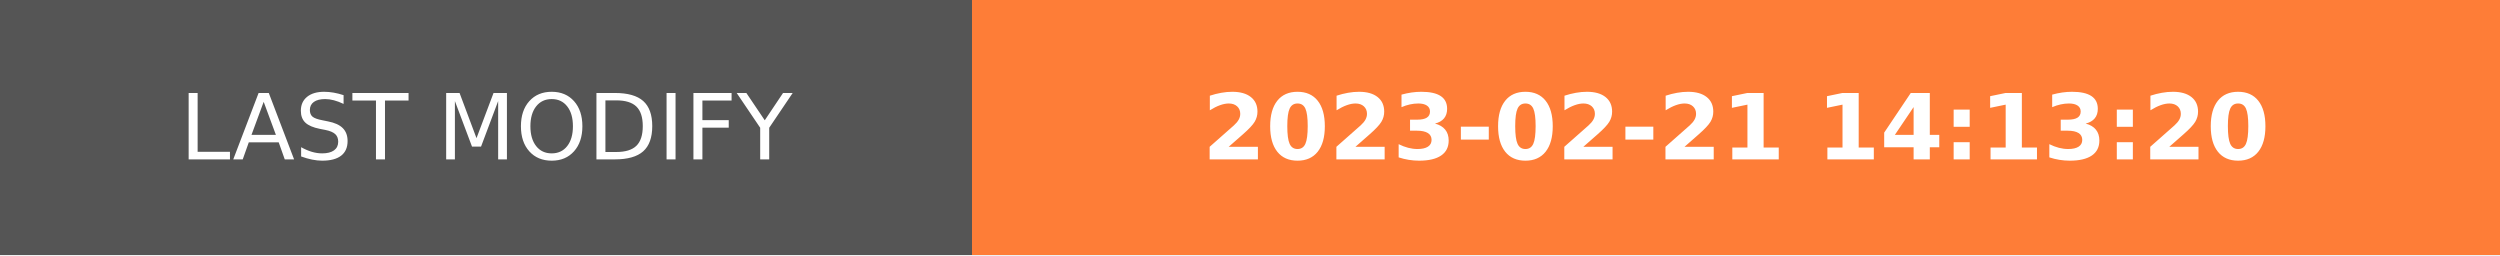
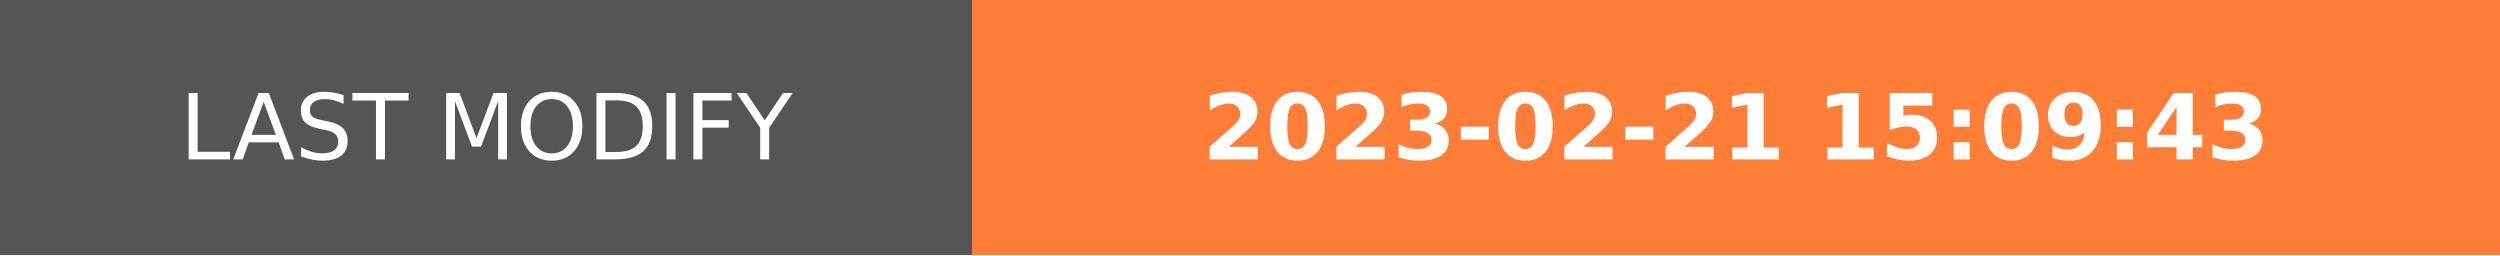
- <svg xmlns="http://www.w3.org/2000/svg" width="274.5" height="28" role="img" aria-label="LAST MODIFY: 2023-02-21 14:13:20">
+ <svg xmlns="http://www.w3.org/2000/svg" width="274.5" height="28" role="img" aria-label="LAST MODIFY: 2023-02-21 15:09:43">
  <g shape-rendering="crispEdges">
    <rect width="106.75" height="28" fill="#555" />
    <rect x="106.75" width="167.75" height="28" fill="#fe7d37" />
  </g>
  <g fill="#fff" text-anchor="middle" font-family="Verdana,Geneva,DejaVu Sans,sans-serif" text-rendering="geometricPrecision" font-size="100">
    <text transform="scale(.1)" x="533.75" y="175" textLength="827.5" fill="#fff">LAST MODIFY</text>
-     <text transform="scale(.1)" x="1906.25" y="175" textLength="1437.5" fill="#fff" font-weight="bold">2023-02-21 14:13:20</text>
+     <text transform="scale(.1)" x="1906.25" y="175" textLength="1437.5" fill="#fff" font-weight="bold">2023-02-21 15:09:43</text>
  </g>
</svg>
